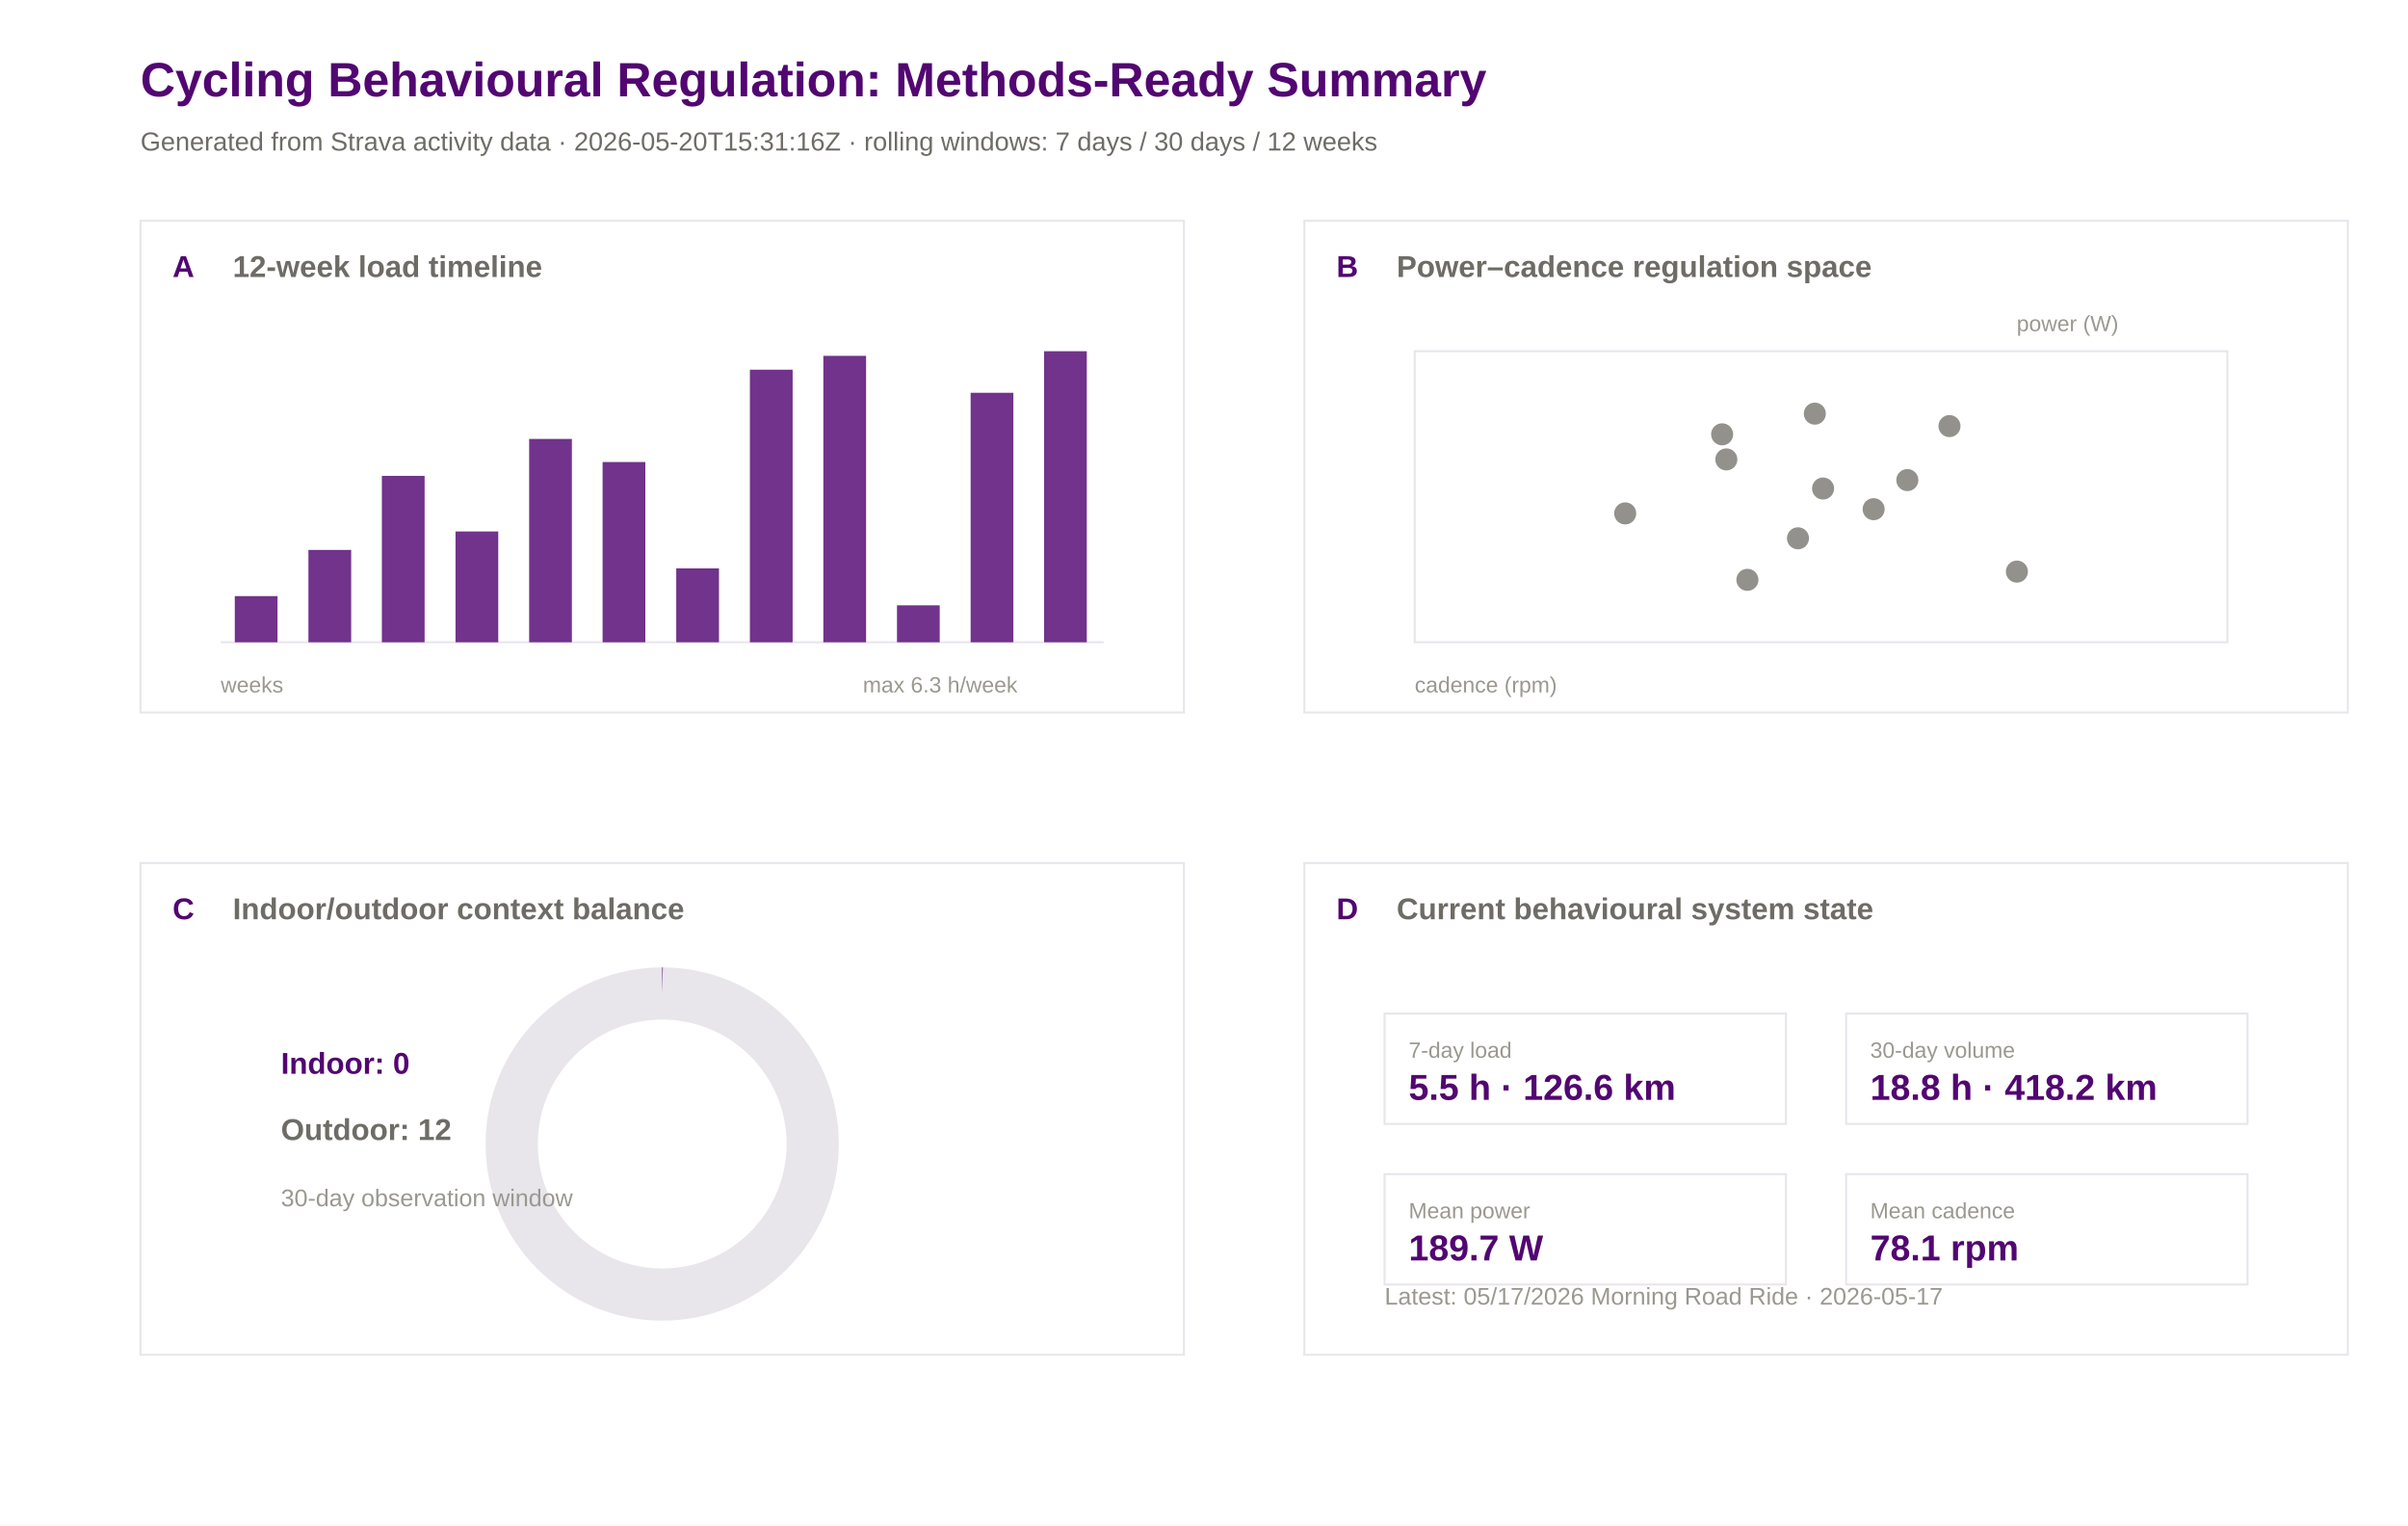
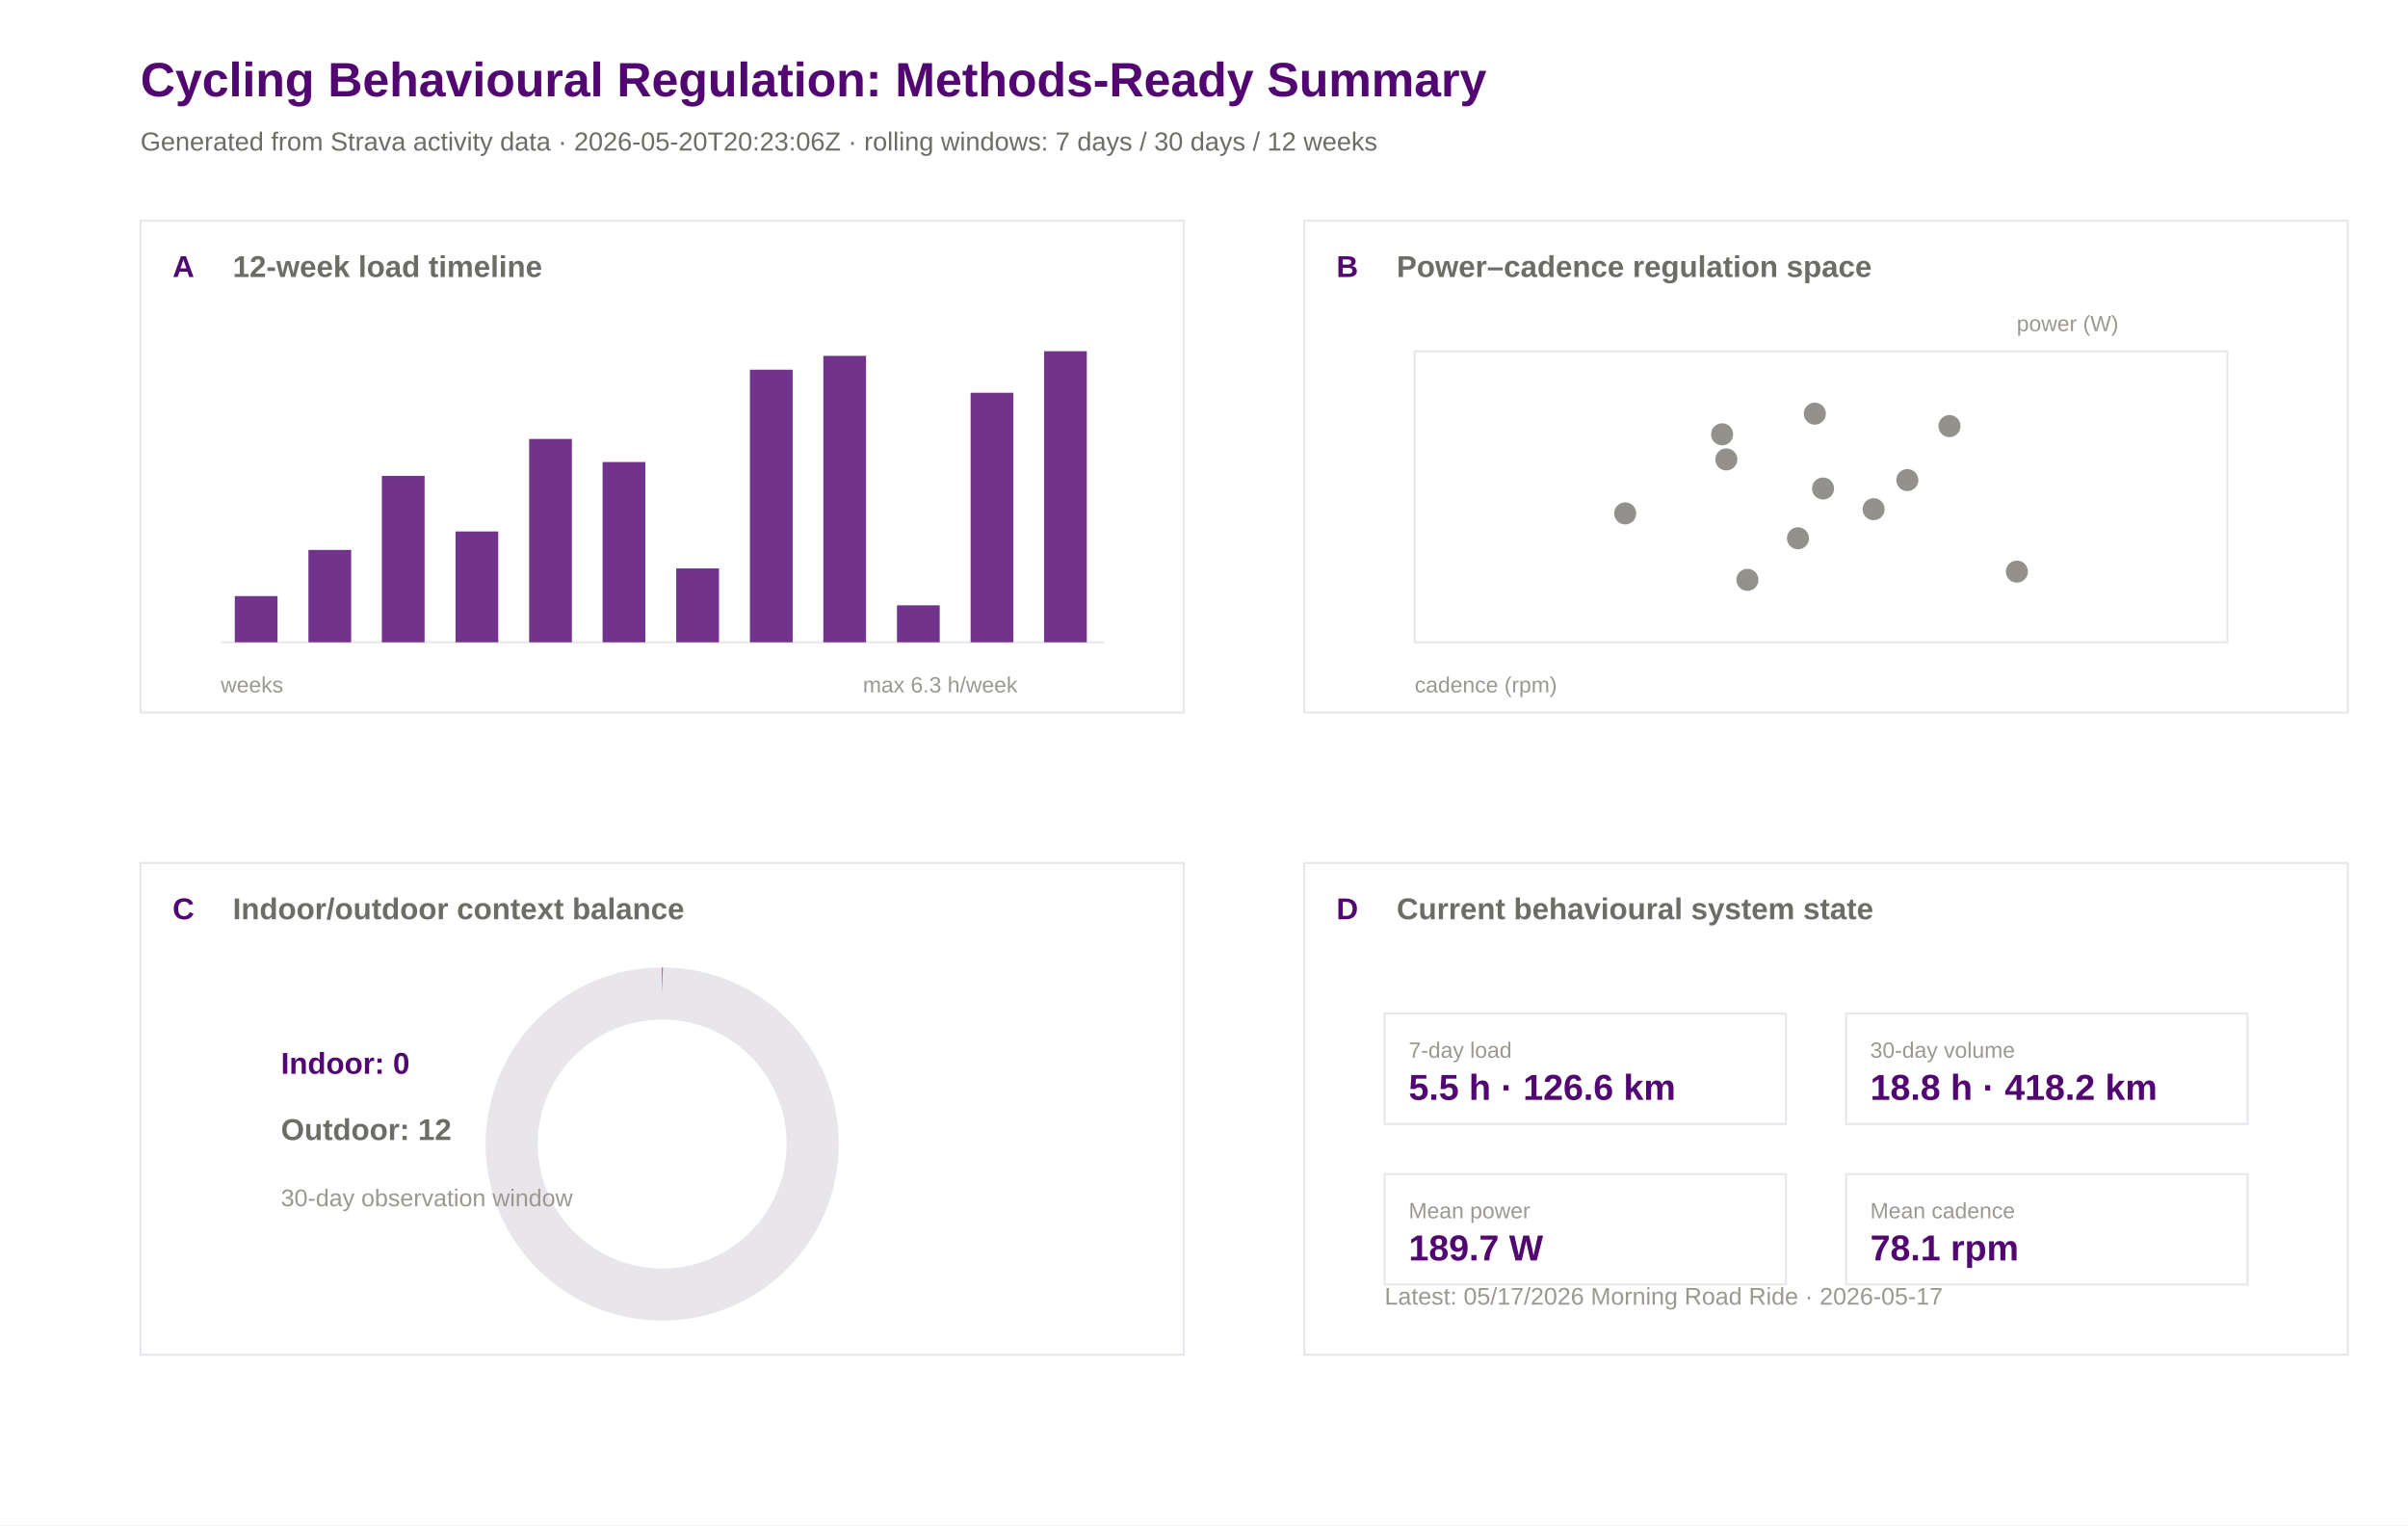
<svg xmlns="http://www.w3.org/2000/svg" width="1200" height="760" viewBox="0 0 1200 760">
  <rect width="100%" height="100%" fill="#ffffff" />
  <text x="70.0" y="48.0" font-family="Arial" font-size="24" font-weight="600" fill="#520671">Cycling Behavioural Regulation: Methods-Ready Summary</text>
-   <text x="70.0" y="75.0" font-family="Arial" font-size="13" font-weight="400" fill="#6e6c66">Generated from Strava activity data · 2026-05-20T15:31:16Z · rolling windows: 7 days / 30 days / 12 weeks</text>
+   <text x="70.0" y="75.0" font-family="Arial" font-size="13" font-weight="400" fill="#6e6c66">Generated from Strava activity data · 2026-05-20T20:23:06Z · rolling windows: 7 days / 30 days / 12 weeks</text>
  <rect x="70" y="110" width="520" height="245" fill="#ffffff" stroke="#e8e5eb" stroke-width="1" />
  <text x="86.0" y="138.0" font-family="Arial" font-size="15" font-weight="600" fill="#520671">A</text>
  <text x="116.0" y="138.0" font-family="Arial" font-size="15" font-weight="600" fill="#6e6c66">12-week load timeline</text>
  <rect x="650" y="110" width="520" height="245" fill="#ffffff" stroke="#e8e5eb" stroke-width="1" />
  <text x="666.0" y="138.0" font-family="Arial" font-size="15" font-weight="600" fill="#520671">B</text>
  <text x="696.0" y="138.0" font-family="Arial" font-size="15" font-weight="600" fill="#6e6c66">Power–cadence regulation space</text>
  <rect x="70" y="430" width="520" height="245" fill="#ffffff" stroke="#e8e5eb" stroke-width="1" />
  <text x="86.0" y="458.0" font-family="Arial" font-size="15" font-weight="600" fill="#520671">C</text>
  <text x="116.0" y="458.0" font-family="Arial" font-size="15" font-weight="600" fill="#6e6c66">Indoor/outdoor context balance</text>
  <rect x="650" y="430" width="520" height="245" fill="#ffffff" stroke="#e8e5eb" stroke-width="1" />
  <text x="666.0" y="458.0" font-family="Arial" font-size="15" font-weight="600" fill="#520671">D</text>
  <text x="696.0" y="458.0" font-family="Arial" font-size="15" font-weight="600" fill="#6e6c66">Current behavioural system state</text>
  <line x1="110" y1="320" x2="550" y2="320" stroke="#e8e5eb" />
  <rect x="117.0" y="297.0" width="21.3" height="23.0" fill="#520671" opacity="0.82" />
  <rect x="153.7" y="274.0" width="21.3" height="46.0" fill="#520671" opacity="0.82" />
  <rect x="190.3" y="237.1" width="21.3" height="82.9" fill="#520671" opacity="0.82" />
  <rect x="227.0" y="264.8" width="21.3" height="55.2" fill="#520671" opacity="0.82" />
  <rect x="263.7" y="218.7" width="21.3" height="101.3" fill="#520671" opacity="0.82" />
  <rect x="300.3" y="230.2" width="21.3" height="89.8" fill="#520671" opacity="0.82" />
  <rect x="337.0" y="283.2" width="21.3" height="36.8" fill="#520671" opacity="0.82" />
  <rect x="373.7" y="184.2" width="21.3" height="135.8" fill="#520671" opacity="0.82" />
  <rect x="410.3" y="177.3" width="21.3" height="142.7" fill="#520671" opacity="0.82" />
  <rect x="447.0" y="301.6" width="21.3" height="18.4" fill="#520671" opacity="0.82" />
  <rect x="483.7" y="195.7" width="21.3" height="124.3" fill="#520671" opacity="0.82" />
  <rect x="520.3" y="175.0" width="21.3" height="145.0" fill="#520671" opacity="0.82" />
  <text x="110.0" y="345.0" font-family="Arial" font-size="11" font-weight="400" fill="#9a9890">weeks</text>
  <text x="430.0" y="345.0" font-family="Arial" font-size="11" font-weight="400" fill="#9a9890">max 6.3 h/week</text>
  <rect x="705" y="175" width="405" height="145" fill="#ffffff" stroke="#e8e5eb" />
  <circle cx="950.5" cy="239.2" r="5.5" fill="#6e6c66" opacity="0.75" />
  <circle cx="860.3" cy="228.9" r="5.5" fill="#6e6c66" opacity="0.75" />
  <circle cx="904.4" cy="206.1" r="5.5" fill="#6e6c66" opacity="0.75" />
  <circle cx="858.2" cy="216.4" r="5.5" fill="#6e6c66" opacity="0.75" />
  <circle cx="933.7" cy="253.7" r="5.5" fill="#6e6c66" opacity="0.75" />
  <circle cx="809.9" cy="255.8" r="5.5" fill="#6e6c66" opacity="0.75" />
  <circle cx="870.8" cy="288.9" r="5.5" fill="#6e6c66" opacity="0.75" />
  <circle cx="908.5" cy="243.4" r="5.5" fill="#6e6c66" opacity="0.75" />
  <circle cx="896.0" cy="268.2" r="5.5" fill="#6e6c66" opacity="0.75" />
  <circle cx="1005.1" cy="284.8" r="5.5" fill="#6e6c66" opacity="0.75" />
  <circle cx="971.5" cy="212.3" r="5.5" fill="#6e6c66" opacity="0.75" />
  <text x="705.0" y="345.0" font-family="Arial" font-size="11" font-weight="400" fill="#9a9890">cadence (rpm)</text>
  <text x="1005.0" y="165.0" font-family="Arial" font-size="11" font-weight="400" fill="#9a9890">power (W)</text>
  <circle cx="330" cy="570" r="75" fill="none" stroke="#e8e5eb" stroke-width="26" />
  <circle cx="330" cy="570" r="75" fill="none" stroke="#520671" stroke-width="26" stroke-dasharray="0.0 471.2" transform="rotate(-90 330 570)" />
  <text x="140.0" y="535.0" font-family="Arial" font-size="15" font-weight="600" fill="#520671">Indoor: 0</text>
  <text x="140.0" y="568.0" font-family="Arial" font-size="15" font-weight="600" fill="#6e6c66">Outdoor: 12</text>
  <text x="140.0" y="601.0" font-family="Arial" font-size="12" font-weight="400" fill="#9a9890">30-day observation window</text>
  <rect x="690" y="505" width="200" height="55" fill="#ffffff" stroke="#e8e5eb" />
  <text x="702.0" y="527.0" font-family="Arial" font-size="11" font-weight="500" fill="#9a9890">7-day load</text>
  <text x="702.0" y="548.0" font-family="Arial" font-size="18" font-weight="600" fill="#520671">5.5 h · 126.6 km</text>
  <rect x="920" y="505" width="200" height="55" fill="#ffffff" stroke="#e8e5eb" />
  <text x="932.0" y="527.0" font-family="Arial" font-size="11" font-weight="500" fill="#9a9890">30-day volume</text>
  <text x="932.0" y="548.0" font-family="Arial" font-size="18" font-weight="600" fill="#520671">18.8 h · 418.2 km</text>
  <rect x="690" y="585" width="200" height="55" fill="#ffffff" stroke="#e8e5eb" />
  <text x="702.0" y="607.0" font-family="Arial" font-size="11" font-weight="500" fill="#9a9890">Mean power</text>
  <text x="702.0" y="628.0" font-family="Arial" font-size="18" font-weight="600" fill="#520671">189.7 W</text>
  <rect x="920" y="585" width="200" height="55" fill="#ffffff" stroke="#e8e5eb" />
  <text x="932.0" y="607.0" font-family="Arial" font-size="11" font-weight="500" fill="#9a9890">Mean cadence</text>
  <text x="932.0" y="628.0" font-family="Arial" font-size="18" font-weight="600" fill="#520671">78.1 rpm</text>
  <text x="690.0" y="650.0" font-family="Arial" font-size="12" font-weight="400" fill="#9a9890">Latest: 05/17/2026 Morning Road Ride · 2026-05-17</text>
</svg>
